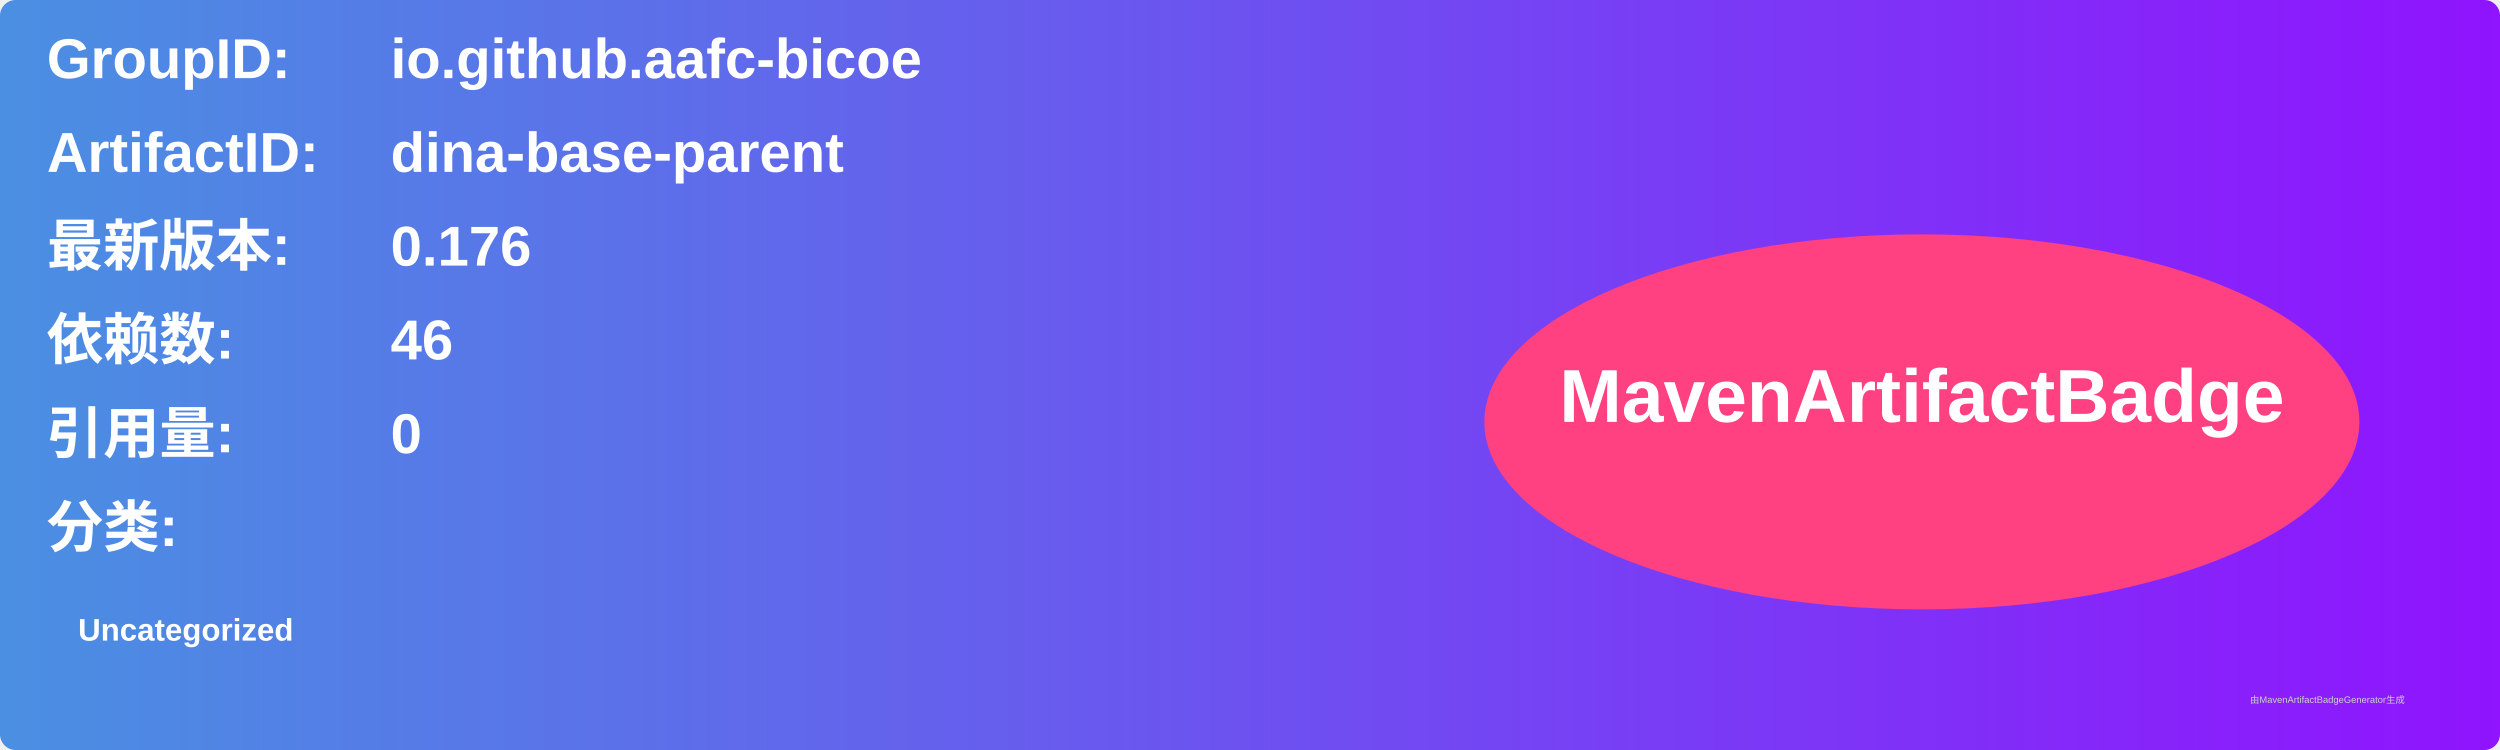
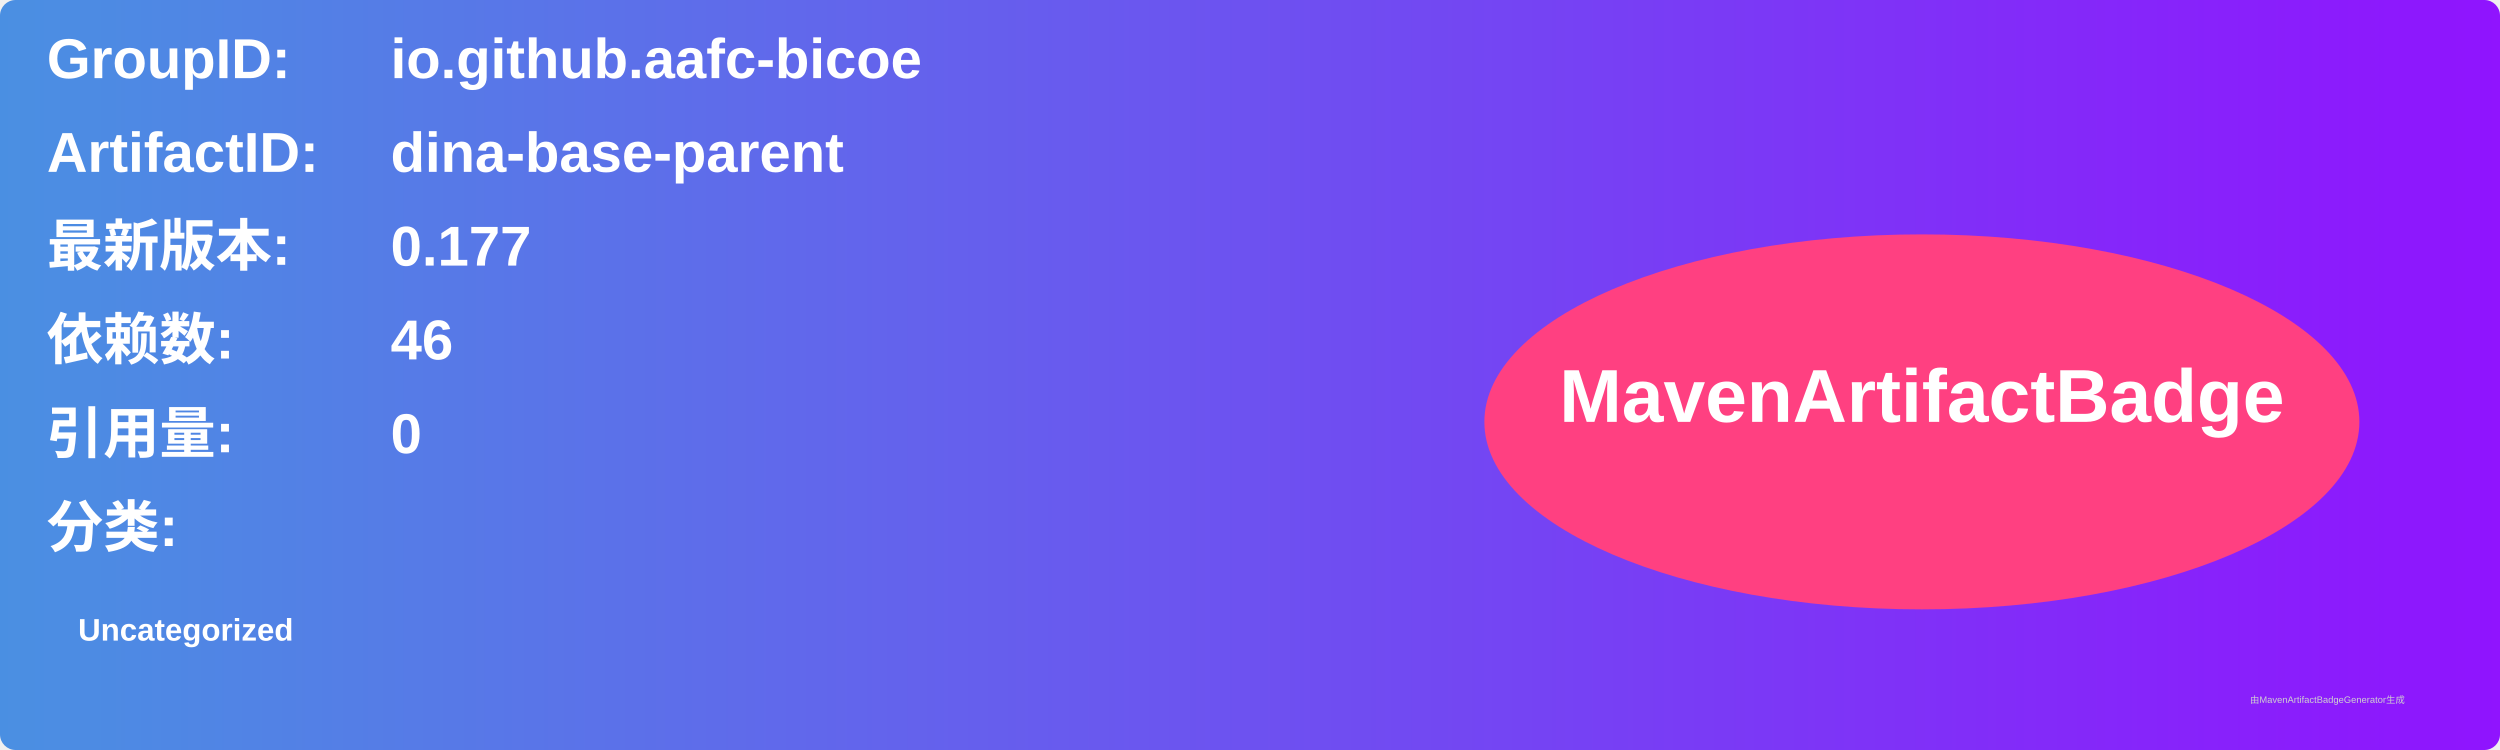
<svg xmlns="http://www.w3.org/2000/svg" width="800" height="240" viewBox="0 0 800 240">
  <linearGradient id="grad" x1="0%" y1="0%" x2="100%" y2="0%">
    <stop offset="0%" stop-color="#4a90e2" />
    <stop offset="100%" stop-color="#9013fe" />
  </linearGradient>
  <rect width="100%" height="100%" rx="5" ry="5" fill="url(#grad)" />
  <g transform="translate(15, 15)">
    <text x="0" y="10" font-family="Arial" font-size="18" fill="white" font-weight="bold" width="260">GroupID:</text>
    <text x="110" y="10" font-family="Arial" font-size="18" fill="white" font-weight="bold" width="460">io.github.aafc-bicoe</text>
    <text x="0" y="40" font-family="Arial" font-size="18" fill="white" font-weight="bold" width="260">ArtifactID:</text>
    <text x="110" y="40" font-family="Arial" font-size="18" fill="white" font-weight="bold" width="460">dina-base-parent</text>
    <text x="0" y="70" font-family="Arial" font-size="18" fill="white" font-weight="bold">最新版本:</text>
    <text x="110" y="70" font-family="Arial" font-size="18" fill="white" font-weight="bold">
-       <tspan font-weight="bold">0.176</tspan>
+       <tspan font-weight="bold">0.177</tspan>
    </text>
    <text x="0" y="100" font-family="Arial" font-size="18" fill="white" font-weight="bold">依赖数: </text>
    <text x="110" y="100" font-family="Arial" font-size="18" fill="white">
      <tspan font-weight="bold">46</tspan>
    </text>
    <text x="0" y="130" font-family="Arial" font-size="18" fill="white" font-weight="bold">引用量: </text>
    <text x="110" y="130" font-family="Arial" font-size="18" fill="white">
      <tspan font-weight="bold">0</tspan>
    </text>
    <text x="0" y="160" font-family="Arial" font-size="18" fill="white" font-weight="bold">分类:</text>
    <text x="10" y="190" font-family="Arial" font-size="10" fill="white">
      <tspan font-weight="bold">Uncategorized</tspan>
    </text>
    <ellipse cx="600" cy="120" rx="140" ry="60" fill="#ff4081" />
    <text x="600" y="120" text-anchor="middle" font-family="Arial" font-size="24" fill="white" font-weight="bold">MavenArtifactBadge</text>
  </g>
  <text x="720" y="225" font-family="Arial" font-size="3" fill="#d0d0d0">由MavenArtifactBadgeGenerator生成</text>
</svg>
